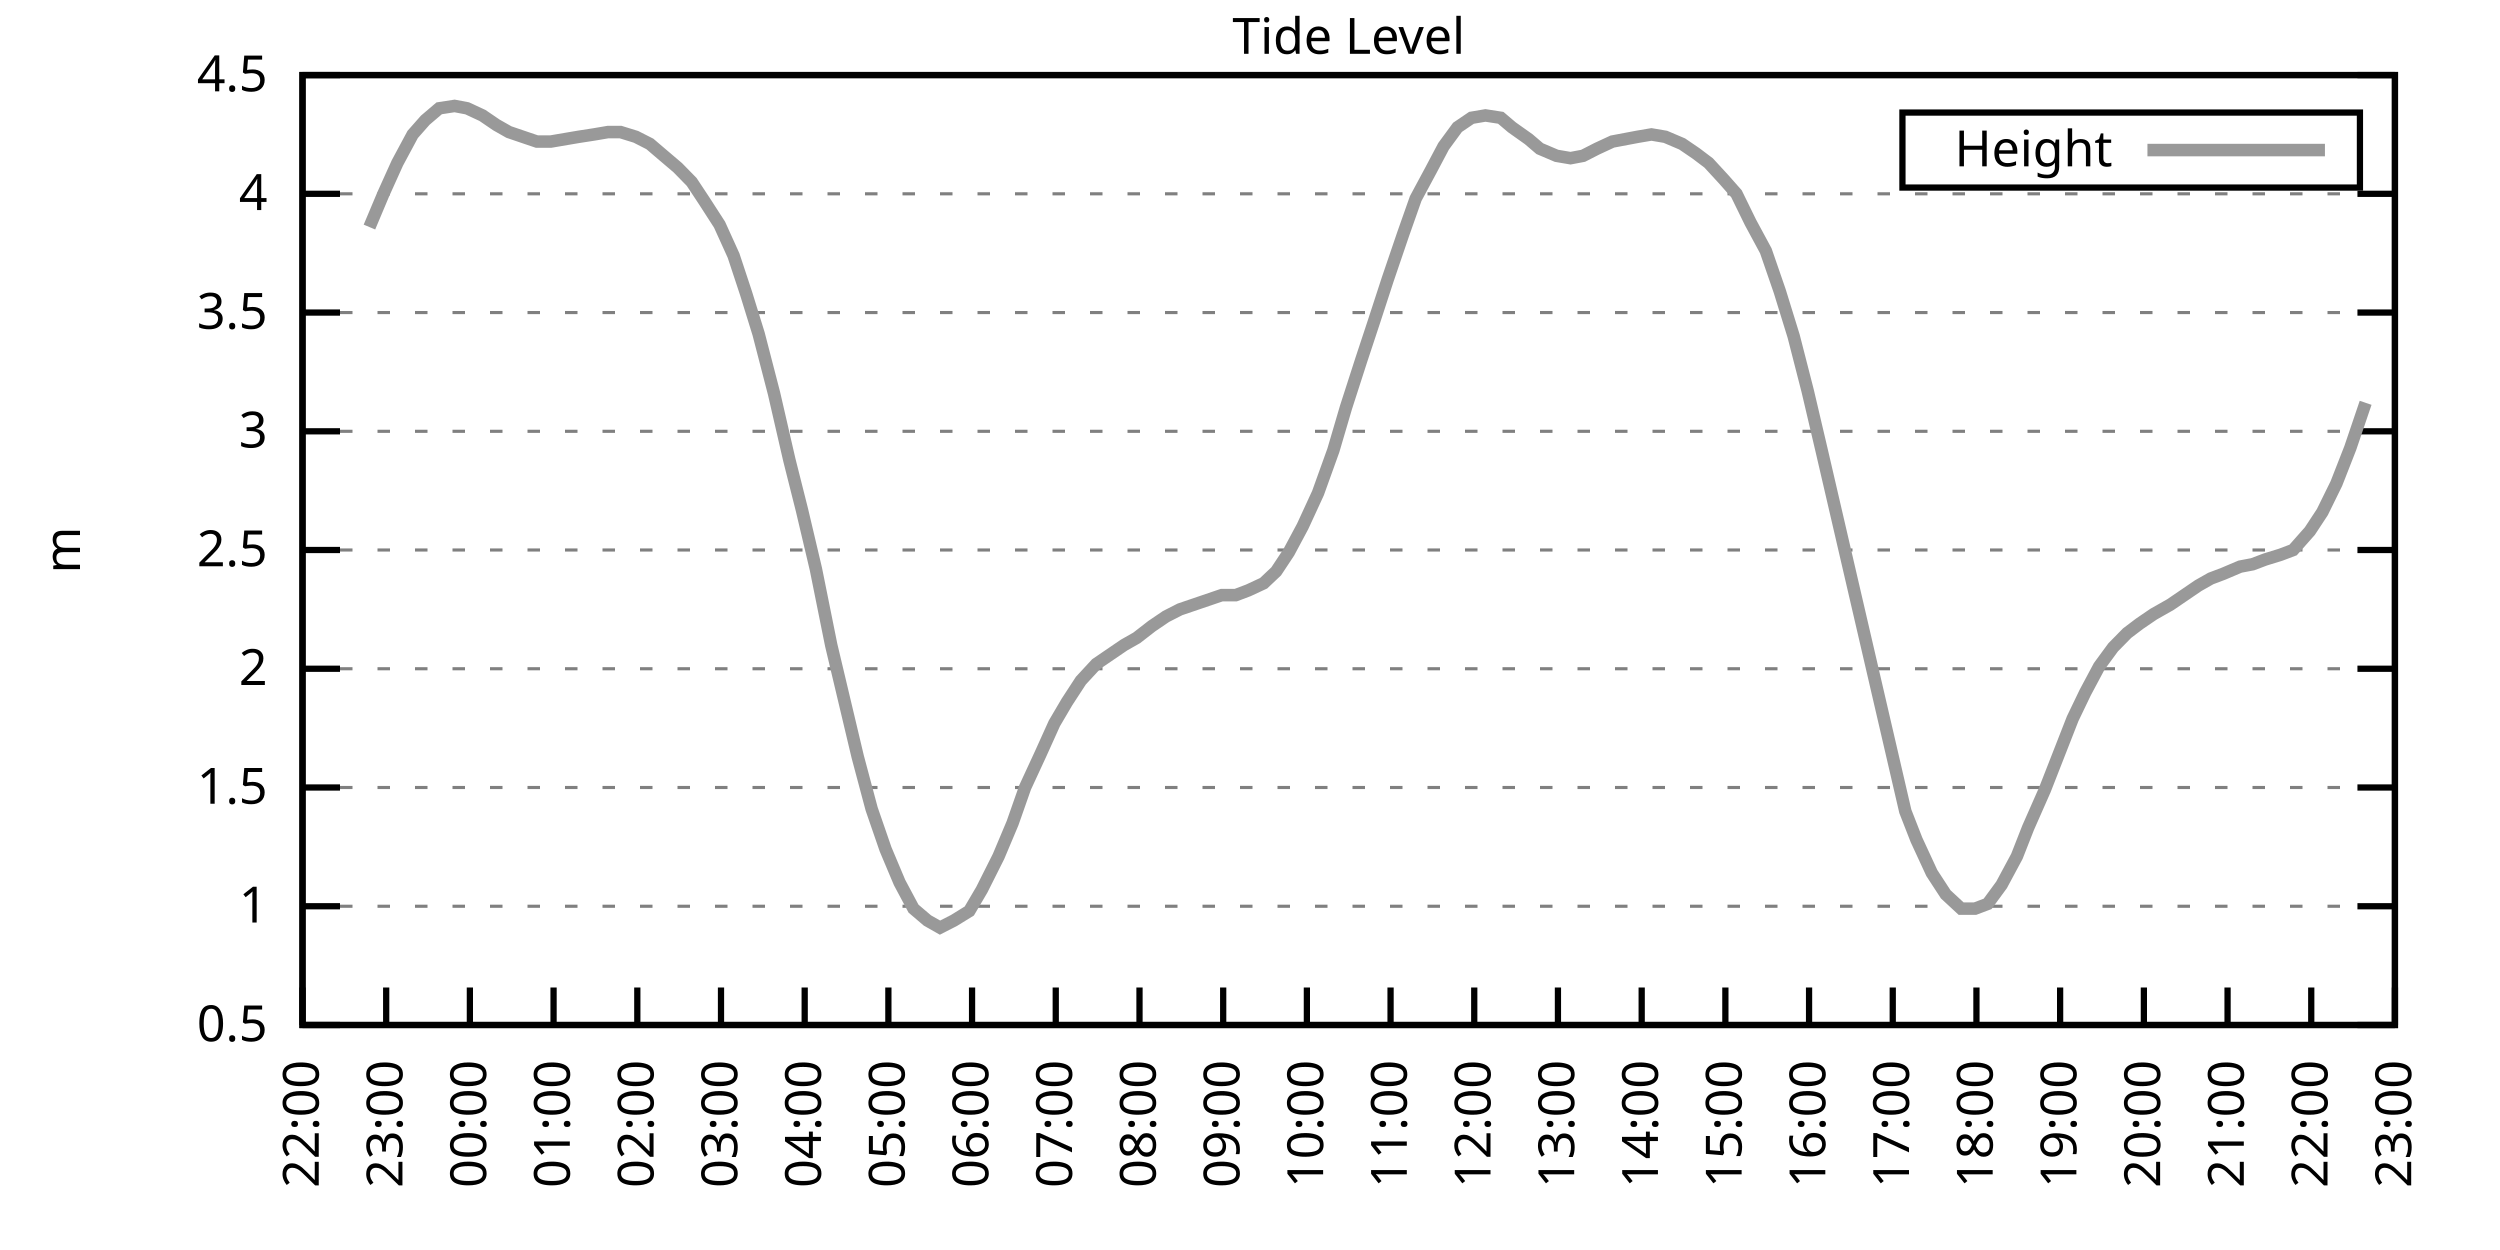
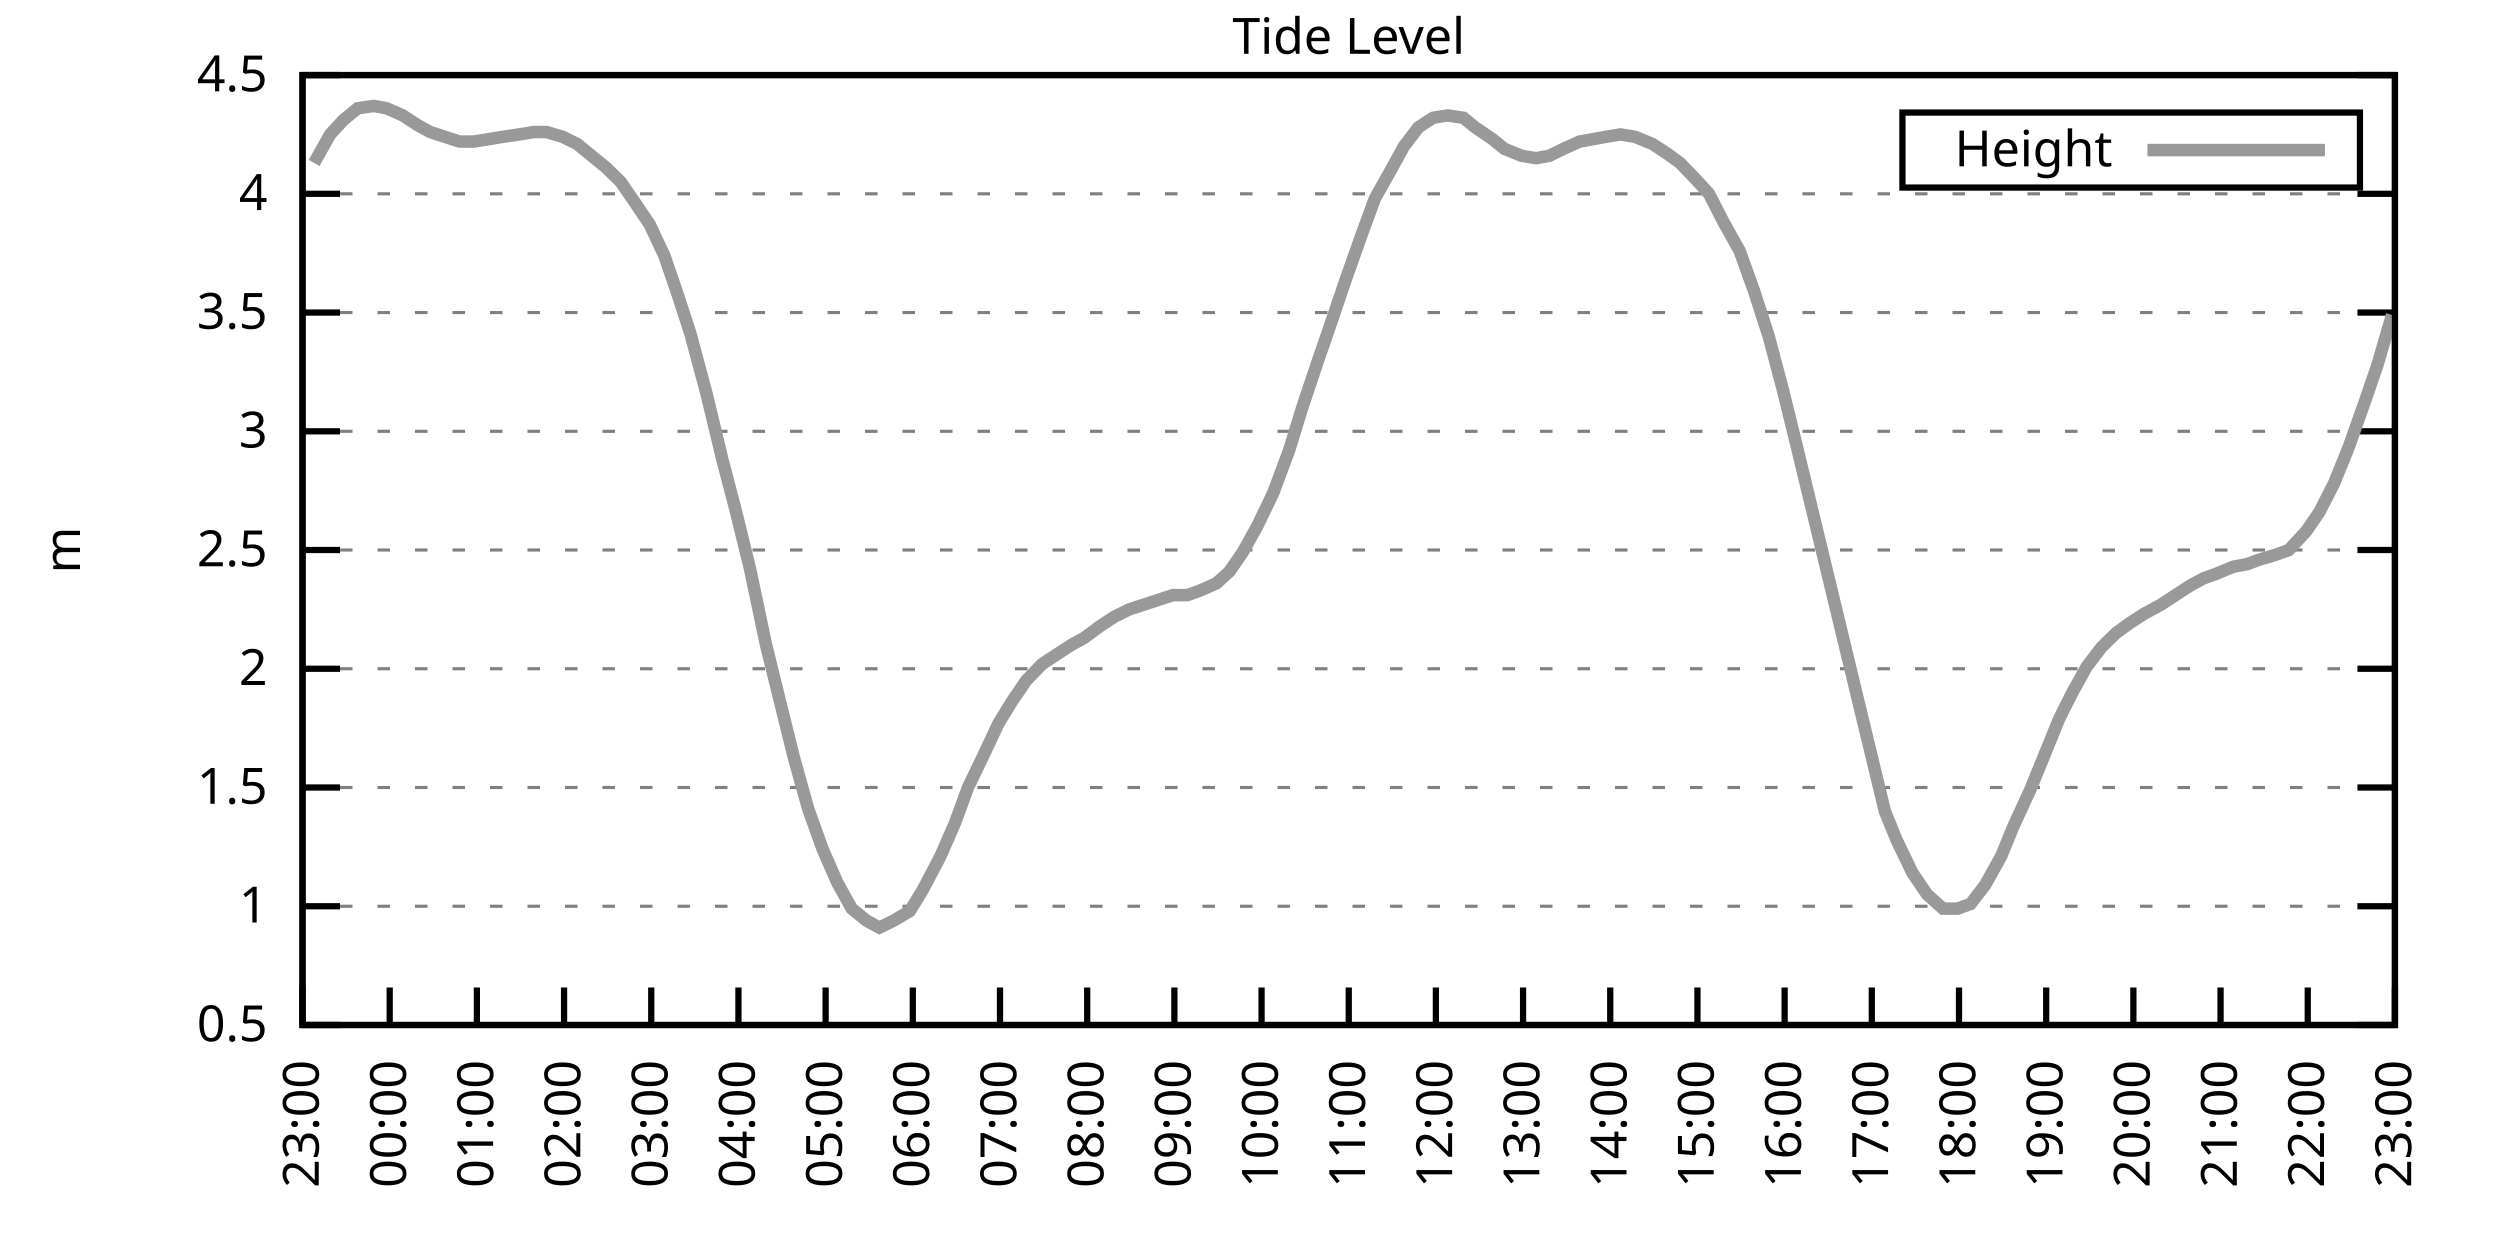
<svg xmlns="http://www.w3.org/2000/svg" xmlns:xlink="http://www.w3.org/1999/xlink" width="400" height="200" viewBox="0 0 400 200">
  <g id="gnuplot_canvas">
    <rect x="0" y="0" width="400" height="200" fill="none" />
    <defs>
      <circle id="gpDot" r="0.5" stroke-width="0.5" stroke="currentColor" />
      <path id="gpPt0" stroke-width="0.333" stroke="currentColor" d="M-1,0 h2 M0,-1 v2" />
      <path id="gpPt1" stroke-width="0.333" stroke="currentColor" d="M-1,-1 L1,1 M1,-1 L-1,1" />
      <path id="gpPt2" stroke-width="0.333" stroke="currentColor" d="M-1,0 L1,0 M0,-1 L0,1 M-1,-1 L1,1 M-1,1 L1,-1" />
      <rect id="gpPt3" stroke-width="0.333" stroke="currentColor" x="-1" y="-1" width="2" height="2" />
      <rect id="gpPt4" stroke-width="0.333" stroke="currentColor" fill="currentColor" x="-1" y="-1" width="2" height="2" />
      <circle id="gpPt5" stroke-width="0.333" stroke="currentColor" cx="0" cy="0" r="1" />
      <use xlink:href="#gpPt5" id="gpPt6" fill="currentColor" stroke="none" />
      <path id="gpPt7" stroke-width="0.333" stroke="currentColor" d="M0,-1.33 L-1.33,0.67 L1.33,0.67 z" />
      <use xlink:href="#gpPt7" id="gpPt8" fill="currentColor" stroke="none" />
      <use xlink:href="#gpPt7" id="gpPt9" stroke="currentColor" transform="rotate(180)" />
      <use xlink:href="#gpPt9" id="gpPt10" fill="currentColor" stroke="none" />
      <use xlink:href="#gpPt3" id="gpPt11" stroke="currentColor" transform="rotate(45)" />
      <use xlink:href="#gpPt11" id="gpPt12" fill="currentColor" stroke="none" />
      <path id="gpPt13" stroke-width="0.333" stroke="currentColor" d="M0,1.330 L1.265,0.411 L0.782,-1.067 L-0.782,-1.076 L-1.265,0.411 z" />
      <use xlink:href="#gpPt13" id="gpPt14" fill="currentColor" stroke="none" />
      <filter id="textbox" filterUnits="objectBoundingBox" x="0" y="0" height="1" width="1">
        <feFlood flood-color="white" flood-opacity="1" result="bgnd" />
        <feComposite in="SourceGraphic" in2="bgnd" operator="atop" />
      </filter>
      <filter id="greybox" filterUnits="objectBoundingBox" x="0" y="0" height="1" width="1">
        <feFlood flood-color="lightgrey" flood-opacity="1" result="grey" />
        <feComposite in="SourceGraphic" in2="grey" operator="atop" />
      </filter>
    </defs>
    <g fill="none" color="white" stroke="currentColor" stroke-width="1.00" stroke-linecap="butt" stroke-linejoin="miter">
</g>
    <g fill="none" color="black" stroke="currentColor" stroke-width="1.00" stroke-linecap="butt" stroke-linejoin="miter">
      <g stroke="none" shape-rendering="crispEdges">
        <polygon fill="rgb(255, 255, 255)" points="48.40,164.00 383.18,164.00 383.18,12.02 48.40,12.02 " />
      </g>
    </g>
    <g fill="none" color="black" stroke="currentColor" stroke-width="1.00" stroke-linecap="butt" stroke-linejoin="miter">
</g>
    <g fill="none" color="black" stroke="black" stroke-width="0.50" stroke-linecap="butt" stroke-linejoin="miter">
</g>
    <g fill="none" color="gray" stroke="currentColor" stroke-width="0.50" stroke-linecap="butt" stroke-linejoin="miter">
      <path stroke="gray" stroke-dasharray="2,4" class="gridline" d="M48.40,164.00 L383.19,164.00  " />
    </g>
    <g fill="none" color="gray" stroke="gray" stroke-width="1.00" stroke-linecap="butt" stroke-linejoin="miter">
</g>
    <g fill="none" color="black" stroke="currentColor" stroke-width="1.00" stroke-linecap="butt" stroke-linejoin="miter">
      <path stroke="black" d="M48.40,164.00 L54.40,164.00 M383.19,164.00 L377.19,164.00  " />
      <g transform="translate(42.80,166.60)" stroke="none" fill="black" font-family="Sans" font-size="8.00" text-anchor="end">
        <text>
          <tspan font-family="Sans"> 0.5</tspan>
        </text>
      </g>
    </g>
    <g fill="none" color="black" stroke="currentColor" stroke-width="1.00" stroke-linecap="butt" stroke-linejoin="miter">
</g>
    <g fill="none" color="black" stroke="black" stroke-width="0.50" stroke-linecap="butt" stroke-linejoin="miter">
</g>
    <g fill="none" color="gray" stroke="currentColor" stroke-width="0.50" stroke-linecap="butt" stroke-linejoin="miter">
      <path stroke="gray" stroke-dasharray="2,4" class="gridline" d="M48.40,145.00 L383.19,145.00  " />
    </g>
    <g fill="none" color="gray" stroke="gray" stroke-width="1.00" stroke-linecap="butt" stroke-linejoin="miter">
</g>
    <g fill="none" color="black" stroke="currentColor" stroke-width="1.00" stroke-linecap="butt" stroke-linejoin="miter">
      <path stroke="black" d="M48.40,145.00 L54.40,145.00 M383.19,145.00 L377.19,145.00  " />
      <g transform="translate(42.80,147.60)" stroke="none" fill="black" font-family="Sans" font-size="8.00" text-anchor="end">
        <text>
          <tspan font-family="Sans"> 1</tspan>
        </text>
      </g>
    </g>
    <g fill="none" color="black" stroke="currentColor" stroke-width="1.00" stroke-linecap="butt" stroke-linejoin="miter">
</g>
    <g fill="none" color="black" stroke="black" stroke-width="0.50" stroke-linecap="butt" stroke-linejoin="miter">
</g>
    <g fill="none" color="gray" stroke="currentColor" stroke-width="0.50" stroke-linecap="butt" stroke-linejoin="miter">
      <path stroke="gray" stroke-dasharray="2,4" class="gridline" d="M48.40,126.00 L383.19,126.00  " />
    </g>
    <g fill="none" color="gray" stroke="gray" stroke-width="1.00" stroke-linecap="butt" stroke-linejoin="miter">
</g>
    <g fill="none" color="black" stroke="currentColor" stroke-width="1.00" stroke-linecap="butt" stroke-linejoin="miter">
      <path stroke="black" d="M48.40,126.00 L54.40,126.00 M383.19,126.00 L377.19,126.00  " />
      <g transform="translate(42.80,128.60)" stroke="none" fill="black" font-family="Sans" font-size="8.00" text-anchor="end">
        <text>
          <tspan font-family="Sans"> 1.5</tspan>
        </text>
      </g>
    </g>
    <g fill="none" color="black" stroke="currentColor" stroke-width="1.00" stroke-linecap="butt" stroke-linejoin="miter">
</g>
    <g fill="none" color="black" stroke="black" stroke-width="0.50" stroke-linecap="butt" stroke-linejoin="miter">
</g>
    <g fill="none" color="gray" stroke="currentColor" stroke-width="0.50" stroke-linecap="butt" stroke-linejoin="miter">
      <path stroke="gray" stroke-dasharray="2,4" class="gridline" d="M48.40,107.00 L383.19,107.00  " />
    </g>
    <g fill="none" color="gray" stroke="gray" stroke-width="1.00" stroke-linecap="butt" stroke-linejoin="miter">
</g>
    <g fill="none" color="black" stroke="currentColor" stroke-width="1.00" stroke-linecap="butt" stroke-linejoin="miter">
      <path stroke="black" d="M48.40,107.00 L54.40,107.00 M383.19,107.00 L377.19,107.00  " />
      <g transform="translate(42.80,109.60)" stroke="none" fill="black" font-family="Sans" font-size="8.00" text-anchor="end">
        <text>
          <tspan font-family="Sans"> 2</tspan>
        </text>
      </g>
    </g>
    <g fill="none" color="black" stroke="currentColor" stroke-width="1.00" stroke-linecap="butt" stroke-linejoin="miter">
</g>
    <g fill="none" color="black" stroke="black" stroke-width="0.50" stroke-linecap="butt" stroke-linejoin="miter">
</g>
    <g fill="none" color="gray" stroke="currentColor" stroke-width="0.50" stroke-linecap="butt" stroke-linejoin="miter">
      <path stroke="gray" stroke-dasharray="2,4" class="gridline" d="M48.40,88.00 L383.19,88.00  " />
    </g>
    <g fill="none" color="gray" stroke="gray" stroke-width="1.00" stroke-linecap="butt" stroke-linejoin="miter">
</g>
    <g fill="none" color="black" stroke="currentColor" stroke-width="1.00" stroke-linecap="butt" stroke-linejoin="miter">
      <path stroke="black" d="M48.40,88.00 L54.40,88.00 M383.19,88.00 L377.19,88.00  " />
      <g transform="translate(42.80,90.60)" stroke="none" fill="black" font-family="Sans" font-size="8.00" text-anchor="end">
        <text>
          <tspan font-family="Sans"> 2.5</tspan>
        </text>
      </g>
    </g>
    <g fill="none" color="black" stroke="currentColor" stroke-width="1.00" stroke-linecap="butt" stroke-linejoin="miter">
</g>
    <g fill="none" color="black" stroke="black" stroke-width="0.50" stroke-linecap="butt" stroke-linejoin="miter">
</g>
    <g fill="none" color="gray" stroke="currentColor" stroke-width="0.50" stroke-linecap="butt" stroke-linejoin="miter">
      <path stroke="gray" stroke-dasharray="2,4" class="gridline" d="M48.40,69.01 L383.19,69.01  " />
    </g>
    <g fill="none" color="gray" stroke="gray" stroke-width="1.00" stroke-linecap="butt" stroke-linejoin="miter">
</g>
    <g fill="none" color="black" stroke="currentColor" stroke-width="1.00" stroke-linecap="butt" stroke-linejoin="miter">
      <path stroke="black" d="M48.40,69.01 L54.40,69.01 M383.19,69.01 L377.19,69.01  " />
      <g transform="translate(42.80,71.61)" stroke="none" fill="black" font-family="Sans" font-size="8.00" text-anchor="end">
        <text>
          <tspan font-family="Sans"> 3</tspan>
        </text>
      </g>
    </g>
    <g fill="none" color="black" stroke="currentColor" stroke-width="1.00" stroke-linecap="butt" stroke-linejoin="miter">
</g>
    <g fill="none" color="black" stroke="black" stroke-width="0.50" stroke-linecap="butt" stroke-linejoin="miter">
</g>
    <g fill="none" color="gray" stroke="currentColor" stroke-width="0.50" stroke-linecap="butt" stroke-linejoin="miter">
      <path stroke="gray" stroke-dasharray="2,4" class="gridline" d="M48.40,50.01 L383.19,50.01  " />
    </g>
    <g fill="none" color="gray" stroke="gray" stroke-width="1.00" stroke-linecap="butt" stroke-linejoin="miter">
</g>
    <g fill="none" color="black" stroke="currentColor" stroke-width="1.00" stroke-linecap="butt" stroke-linejoin="miter">
      <path stroke="black" d="M48.40,50.01 L54.40,50.01 M383.19,50.01 L377.19,50.01  " />
      <g transform="translate(42.80,52.61)" stroke="none" fill="black" font-family="Sans" font-size="8.00" text-anchor="end">
        <text>
          <tspan font-family="Sans"> 3.5</tspan>
        </text>
      </g>
    </g>
    <g fill="none" color="black" stroke="currentColor" stroke-width="1.00" stroke-linecap="butt" stroke-linejoin="miter">
</g>
    <g fill="none" color="black" stroke="black" stroke-width="0.50" stroke-linecap="butt" stroke-linejoin="miter">
</g>
    <g fill="none" color="gray" stroke="currentColor" stroke-width="0.50" stroke-linecap="butt" stroke-linejoin="miter">
      <path stroke="gray" stroke-dasharray="2,4" class="gridline" d="M48.40,31.01 L383.19,31.01  " />
    </g>
    <g fill="none" color="gray" stroke="gray" stroke-width="1.00" stroke-linecap="butt" stroke-linejoin="miter">
</g>
    <g fill="none" color="black" stroke="currentColor" stroke-width="1.00" stroke-linecap="butt" stroke-linejoin="miter">
      <path stroke="black" d="M48.40,31.01 L54.40,31.01 M383.19,31.01 L377.19,31.01  " />
      <g transform="translate(42.80,33.61)" stroke="none" fill="black" font-family="Sans" font-size="8.00" text-anchor="end">
        <text>
          <tspan font-family="Sans"> 4</tspan>
        </text>
      </g>
    </g>
    <g fill="none" color="black" stroke="currentColor" stroke-width="1.00" stroke-linecap="butt" stroke-linejoin="miter">
</g>
    <g fill="none" color="black" stroke="black" stroke-width="0.50" stroke-linecap="butt" stroke-linejoin="miter">
</g>
    <g fill="none" color="gray" stroke="currentColor" stroke-width="0.50" stroke-linecap="butt" stroke-linejoin="miter">
      <path stroke="gray" stroke-dasharray="2,4" class="gridline" d="M48.40,12.01 L383.19,12.01  " />
    </g>
    <g fill="none" color="gray" stroke="gray" stroke-width="1.00" stroke-linecap="butt" stroke-linejoin="miter">
</g>
    <g fill="none" color="black" stroke="currentColor" stroke-width="1.00" stroke-linecap="butt" stroke-linejoin="miter">
      <path stroke="black" d="M48.40,12.01 L54.40,12.01 M383.19,12.01 L377.19,12.01  " />
      <g transform="translate(42.80,14.61)" stroke="none" fill="black" font-family="Sans" font-size="8.00" text-anchor="end">
        <text>
          <tspan font-family="Sans"> 4.5</tspan>
        </text>
      </g>
    </g>
    <g fill="none" color="black" stroke="currentColor" stroke-width="1.00" stroke-linecap="butt" stroke-linejoin="miter">
      <path stroke="black" d="M48.40,164.00 L48.40,158.00  " />
      <g transform="translate(51.00,169.60) rotate(270.00)" stroke="none" fill="black" font-family="Sans" font-size="8.00" text-anchor="end">
        <text>
-           <tspan font-family="Sans">22:00</tspan>
-         </text>
-       </g>
-     </g>
-     <g fill="none" color="black" stroke="currentColor" stroke-width="1.00" stroke-linecap="butt" stroke-linejoin="miter">
-       <path stroke="black" d="M61.79,164.00 L61.79,158.00  " />
-       <g transform="translate(64.39,169.60) rotate(270.00)" stroke="none" fill="black" font-family="Sans" font-size="8.00" text-anchor="end">
-         <text>
          <tspan font-family="Sans">23:00</tspan>
        </text>
      </g>
    </g>
    <g fill="none" color="black" stroke="currentColor" stroke-width="1.00" stroke-linecap="butt" stroke-linejoin="miter">
-       <path stroke="black" d="M75.18,164.00 L75.18,158.00  " />
-       <g transform="translate(77.78,169.60) rotate(270.00)" stroke="none" fill="black" font-family="Sans" font-size="8.00" text-anchor="end">
+       <path stroke="black" d="M62.35,164.00 L62.35,158.00  " />
+       <g transform="translate(64.95,169.60) rotate(270.00)" stroke="none" fill="black" font-family="Sans" font-size="8.00" text-anchor="end">
        <text>
          <tspan font-family="Sans">00:00</tspan>
        </text>
      </g>
    </g>
    <g fill="none" color="black" stroke="currentColor" stroke-width="1.00" stroke-linecap="butt" stroke-linejoin="miter">
-       <path stroke="black" d="M88.57,164.00 L88.57,158.00  " />
-       <g transform="translate(91.17,169.60) rotate(270.00)" stroke="none" fill="black" font-family="Sans" font-size="8.00" text-anchor="end">
+       <path stroke="black" d="M76.30,164.00 L76.30,158.00  " />
+       <g transform="translate(78.90,169.60) rotate(270.00)" stroke="none" fill="black" font-family="Sans" font-size="8.00" text-anchor="end">
        <text>
          <tspan font-family="Sans">01:00</tspan>
        </text>
      </g>
    </g>
    <g fill="none" color="black" stroke="currentColor" stroke-width="1.00" stroke-linecap="butt" stroke-linejoin="miter">
-       <path stroke="black" d="M101.97,164.00 L101.97,158.00  " />
-       <g transform="translate(104.57,169.60) rotate(270.00)" stroke="none" fill="black" font-family="Sans" font-size="8.00" text-anchor="end">
+       <path stroke="black" d="M90.25,164.00 L90.25,158.00  " />
+       <g transform="translate(92.85,169.60) rotate(270.00)" stroke="none" fill="black" font-family="Sans" font-size="8.00" text-anchor="end">
        <text>
          <tspan font-family="Sans">02:00</tspan>
        </text>
      </g>
    </g>
    <g fill="none" color="black" stroke="currentColor" stroke-width="1.00" stroke-linecap="butt" stroke-linejoin="miter">
-       <path stroke="black" d="M115.36,164.00 L115.36,158.00  " />
-       <g transform="translate(117.96,169.60) rotate(270.00)" stroke="none" fill="black" font-family="Sans" font-size="8.00" text-anchor="end">
+       <path stroke="black" d="M104.20,164.00 L104.20,158.00  " />
+       <g transform="translate(106.80,169.60) rotate(270.00)" stroke="none" fill="black" font-family="Sans" font-size="8.00" text-anchor="end">
        <text>
          <tspan font-family="Sans">03:00</tspan>
        </text>
      </g>
    </g>
    <g fill="none" color="black" stroke="currentColor" stroke-width="1.00" stroke-linecap="butt" stroke-linejoin="miter">
-       <path stroke="black" d="M128.75,164.00 L128.75,158.00  " />
-       <g transform="translate(131.35,169.60) rotate(270.00)" stroke="none" fill="black" font-family="Sans" font-size="8.00" text-anchor="end">
+       <path stroke="black" d="M118.15,164.00 L118.15,158.00  " />
+       <g transform="translate(120.75,169.60) rotate(270.00)" stroke="none" fill="black" font-family="Sans" font-size="8.00" text-anchor="end">
        <text>
          <tspan font-family="Sans">04:00</tspan>
        </text>
      </g>
    </g>
    <g fill="none" color="black" stroke="currentColor" stroke-width="1.00" stroke-linecap="butt" stroke-linejoin="miter">
-       <path stroke="black" d="M142.14,164.00 L142.14,158.00  " />
-       <g transform="translate(144.74,169.60) rotate(270.00)" stroke="none" fill="black" font-family="Sans" font-size="8.00" text-anchor="end">
+       <path stroke="black" d="M132.10,164.00 L132.10,158.00  " />
+       <g transform="translate(134.70,169.60) rotate(270.00)" stroke="none" fill="black" font-family="Sans" font-size="8.00" text-anchor="end">
        <text>
          <tspan font-family="Sans">05:00</tspan>
        </text>
      </g>
    </g>
    <g fill="none" color="black" stroke="currentColor" stroke-width="1.00" stroke-linecap="butt" stroke-linejoin="miter">
-       <path stroke="black" d="M155.53,164.00 L155.53,158.00  " />
-       <g transform="translate(158.13,169.60) rotate(270.00)" stroke="none" fill="black" font-family="Sans" font-size="8.00" text-anchor="end">
+       <path stroke="black" d="M146.05,164.00 L146.05,158.00  " />
+       <g transform="translate(148.65,169.60) rotate(270.00)" stroke="none" fill="black" font-family="Sans" font-size="8.00" text-anchor="end">
        <text>
          <tspan font-family="Sans">06:00</tspan>
        </text>
      </g>
    </g>
    <g fill="none" color="black" stroke="currentColor" stroke-width="1.00" stroke-linecap="butt" stroke-linejoin="miter">
-       <path stroke="black" d="M168.92,164.00 L168.92,158.00  " />
-       <g transform="translate(171.52,169.60) rotate(270.00)" stroke="none" fill="black" font-family="Sans" font-size="8.00" text-anchor="end">
+       <path stroke="black" d="M160.00,164.00 L160.00,158.00  " />
+       <g transform="translate(162.60,169.60) rotate(270.00)" stroke="none" fill="black" font-family="Sans" font-size="8.00" text-anchor="end">
        <text>
          <tspan font-family="Sans">07:00</tspan>
        </text>
      </g>
    </g>
    <g fill="none" color="black" stroke="currentColor" stroke-width="1.00" stroke-linecap="butt" stroke-linejoin="miter">
-       <path stroke="black" d="M182.32,164.00 L182.32,158.00  " />
-       <g transform="translate(184.92,169.60) rotate(270.00)" stroke="none" fill="black" font-family="Sans" font-size="8.00" text-anchor="end">
+       <path stroke="black" d="M173.95,164.00 L173.95,158.00  " />
+       <g transform="translate(176.55,169.60) rotate(270.00)" stroke="none" fill="black" font-family="Sans" font-size="8.00" text-anchor="end">
        <text>
          <tspan font-family="Sans">08:00</tspan>
        </text>
      </g>
    </g>
    <g fill="none" color="black" stroke="currentColor" stroke-width="1.00" stroke-linecap="butt" stroke-linejoin="miter">
-       <path stroke="black" d="M195.71,164.00 L195.71,158.00  " />
-       <g transform="translate(198.31,169.60) rotate(270.00)" stroke="none" fill="black" font-family="Sans" font-size="8.00" text-anchor="end">
+       <path stroke="black" d="M187.90,164.00 L187.90,158.00  " />
+       <g transform="translate(190.50,169.60) rotate(270.00)" stroke="none" fill="black" font-family="Sans" font-size="8.00" text-anchor="end">
        <text>
          <tspan font-family="Sans">09:00</tspan>
        </text>
      </g>
    </g>
    <g fill="none" color="black" stroke="currentColor" stroke-width="1.00" stroke-linecap="butt" stroke-linejoin="miter">
-       <path stroke="black" d="M209.10,164.00 L209.10,158.00  " />
-       <g transform="translate(211.70,169.60) rotate(270.00)" stroke="none" fill="black" font-family="Sans" font-size="8.00" text-anchor="end">
+       <path stroke="black" d="M201.85,164.00 L201.85,158.00  " />
+       <g transform="translate(204.45,169.60) rotate(270.00)" stroke="none" fill="black" font-family="Sans" font-size="8.00" text-anchor="end">
        <text>
          <tspan font-family="Sans">10:00</tspan>
        </text>
      </g>
    </g>
    <g fill="none" color="black" stroke="currentColor" stroke-width="1.00" stroke-linecap="butt" stroke-linejoin="miter">
-       <path stroke="black" d="M222.49,164.00 L222.49,158.00  " />
-       <g transform="translate(225.09,169.60) rotate(270.00)" stroke="none" fill="black" font-family="Sans" font-size="8.00" text-anchor="end">
+       <path stroke="black" d="M215.80,164.00 L215.80,158.00  " />
+       <g transform="translate(218.40,169.60) rotate(270.00)" stroke="none" fill="black" font-family="Sans" font-size="8.00" text-anchor="end">
        <text>
          <tspan font-family="Sans">11:00</tspan>
        </text>
      </g>
    </g>
    <g fill="none" color="black" stroke="currentColor" stroke-width="1.00" stroke-linecap="butt" stroke-linejoin="miter">
-       <path stroke="black" d="M235.88,164.00 L235.88,158.00  " />
-       <g transform="translate(238.48,169.60) rotate(270.00)" stroke="none" fill="black" font-family="Sans" font-size="8.00" text-anchor="end">
+       <path stroke="black" d="M229.74,164.00 L229.74,158.00  " />
+       <g transform="translate(232.34,169.60) rotate(270.00)" stroke="none" fill="black" font-family="Sans" font-size="8.00" text-anchor="end">
        <text>
          <tspan font-family="Sans">12:00</tspan>
        </text>
      </g>
    </g>
    <g fill="none" color="black" stroke="currentColor" stroke-width="1.00" stroke-linecap="butt" stroke-linejoin="miter">
-       <path stroke="black" d="M249.27,164.00 L249.27,158.00  " />
-       <g transform="translate(251.87,169.60) rotate(270.00)" stroke="none" fill="black" font-family="Sans" font-size="8.00" text-anchor="end">
+       <path stroke="black" d="M243.69,164.00 L243.69,158.00  " />
+       <g transform="translate(246.29,169.60) rotate(270.00)" stroke="none" fill="black" font-family="Sans" font-size="8.00" text-anchor="end">
        <text>
          <tspan font-family="Sans">13:00</tspan>
        </text>
      </g>
    </g>
    <g fill="none" color="black" stroke="currentColor" stroke-width="1.00" stroke-linecap="butt" stroke-linejoin="miter">
-       <path stroke="black" d="M262.67,164.00 L262.67,158.00  " />
-       <g transform="translate(265.27,169.60) rotate(270.00)" stroke="none" fill="black" font-family="Sans" font-size="8.00" text-anchor="end">
+       <path stroke="black" d="M257.64,164.00 L257.64,158.00  " />
+       <g transform="translate(260.24,169.60) rotate(270.00)" stroke="none" fill="black" font-family="Sans" font-size="8.00" text-anchor="end">
        <text>
          <tspan font-family="Sans">14:00</tspan>
        </text>
      </g>
    </g>
    <g fill="none" color="black" stroke="currentColor" stroke-width="1.00" stroke-linecap="butt" stroke-linejoin="miter">
-       <path stroke="black" d="M276.06,164.00 L276.06,158.00  " />
-       <g transform="translate(278.66,169.60) rotate(270.00)" stroke="none" fill="black" font-family="Sans" font-size="8.00" text-anchor="end">
+       <path stroke="black" d="M271.59,164.00 L271.59,158.00  " />
+       <g transform="translate(274.19,169.60) rotate(270.00)" stroke="none" fill="black" font-family="Sans" font-size="8.00" text-anchor="end">
        <text>
          <tspan font-family="Sans">15:00</tspan>
        </text>
      </g>
    </g>
    <g fill="none" color="black" stroke="currentColor" stroke-width="1.00" stroke-linecap="butt" stroke-linejoin="miter">
-       <path stroke="black" d="M289.45,164.00 L289.45,158.00  " />
-       <g transform="translate(292.05,169.60) rotate(270.00)" stroke="none" fill="black" font-family="Sans" font-size="8.00" text-anchor="end">
+       <path stroke="black" d="M285.54,164.00 L285.54,158.00  " />
+       <g transform="translate(288.14,169.60) rotate(270.00)" stroke="none" fill="black" font-family="Sans" font-size="8.00" text-anchor="end">
        <text>
          <tspan font-family="Sans">16:00</tspan>
        </text>
      </g>
    </g>
    <g fill="none" color="black" stroke="currentColor" stroke-width="1.00" stroke-linecap="butt" stroke-linejoin="miter">
-       <path stroke="black" d="M302.84,164.00 L302.84,158.00  " />
-       <g transform="translate(305.44,169.60) rotate(270.00)" stroke="none" fill="black" font-family="Sans" font-size="8.00" text-anchor="end">
+       <path stroke="black" d="M299.49,164.00 L299.49,158.00  " />
+       <g transform="translate(302.09,169.60) rotate(270.00)" stroke="none" fill="black" font-family="Sans" font-size="8.00" text-anchor="end">
        <text>
          <tspan font-family="Sans">17:00</tspan>
        </text>
      </g>
    </g>
    <g fill="none" color="black" stroke="currentColor" stroke-width="1.00" stroke-linecap="butt" stroke-linejoin="miter">
-       <path stroke="black" d="M316.23,164.00 L316.23,158.00  " />
-       <g transform="translate(318.83,169.60) rotate(270.00)" stroke="none" fill="black" font-family="Sans" font-size="8.00" text-anchor="end">
+       <path stroke="black" d="M313.44,164.00 L313.44,158.00  " />
+       <g transform="translate(316.04,169.60) rotate(270.00)" stroke="none" fill="black" font-family="Sans" font-size="8.00" text-anchor="end">
        <text>
          <tspan font-family="Sans">18:00</tspan>
        </text>
      </g>
    </g>
    <g fill="none" color="black" stroke="currentColor" stroke-width="1.00" stroke-linecap="butt" stroke-linejoin="miter">
-       <path stroke="black" d="M329.62,164.00 L329.62,158.00  " />
-       <g transform="translate(332.22,169.60) rotate(270.00)" stroke="none" fill="black" font-family="Sans" font-size="8.00" text-anchor="end">
+       <path stroke="black" d="M327.39,164.00 L327.39,158.00  " />
+       <g transform="translate(329.99,169.60) rotate(270.00)" stroke="none" fill="black" font-family="Sans" font-size="8.00" text-anchor="end">
        <text>
          <tspan font-family="Sans">19:00</tspan>
        </text>
      </g>
    </g>
    <g fill="none" color="black" stroke="currentColor" stroke-width="1.00" stroke-linecap="butt" stroke-linejoin="miter">
-       <path stroke="black" d="M343.02,164.00 L343.02,158.00  " />
-       <g transform="translate(345.62,169.60) rotate(270.00)" stroke="none" fill="black" font-family="Sans" font-size="8.00" text-anchor="end">
+       <path stroke="black" d="M341.34,164.00 L341.34,158.00  " />
+       <g transform="translate(343.94,169.60) rotate(270.00)" stroke="none" fill="black" font-family="Sans" font-size="8.00" text-anchor="end">
        <text>
          <tspan font-family="Sans">20:00</tspan>
        </text>
      </g>
    </g>
    <g fill="none" color="black" stroke="currentColor" stroke-width="1.00" stroke-linecap="butt" stroke-linejoin="miter">
-       <path stroke="black" d="M356.41,164.00 L356.41,158.00  " />
-       <g transform="translate(359.01,169.60) rotate(270.00)" stroke="none" fill="black" font-family="Sans" font-size="8.00" text-anchor="end">
+       <path stroke="black" d="M355.29,164.00 L355.29,158.00  " />
+       <g transform="translate(357.89,169.60) rotate(270.00)" stroke="none" fill="black" font-family="Sans" font-size="8.00" text-anchor="end">
        <text>
          <tspan font-family="Sans">21:00</tspan>
        </text>
      </g>
    </g>
    <g fill="none" color="black" stroke="currentColor" stroke-width="1.00" stroke-linecap="butt" stroke-linejoin="miter">
-       <path stroke="black" d="M369.80,164.00 L369.80,158.00  " />
-       <g transform="translate(372.40,169.60) rotate(270.00)" stroke="none" fill="black" font-family="Sans" font-size="8.00" text-anchor="end">
+       <path stroke="black" d="M369.24,164.00 L369.24,158.00  " />
+       <g transform="translate(371.84,169.60) rotate(270.00)" stroke="none" fill="black" font-family="Sans" font-size="8.00" text-anchor="end">
        <text>
          <tspan font-family="Sans">22:00</tspan>
        </text>
      </g>
    </g>
    <g fill="none" color="black" stroke="currentColor" stroke-width="1.00" stroke-linecap="butt" stroke-linejoin="miter">
      <path stroke="black" d="M383.19,164.00 L383.19,158.00  " />
      <g transform="translate(385.79,169.60) rotate(270.00)" stroke="none" fill="black" font-family="Sans" font-size="8.00" text-anchor="end">
        <text>
          <tspan font-family="Sans">23:00</tspan>
        </text>
      </g>
    </g>
    <g fill="none" color="black" stroke="currentColor" stroke-width="1.00" stroke-linecap="butt" stroke-linejoin="miter">
</g>
    <g fill="none" color="black" stroke="currentColor" stroke-width="1.00" stroke-linecap="butt" stroke-linejoin="miter">
      <path stroke="black" d="M48.40,12.01 L48.40,164.00 L383.19,164.00 L383.19,12.01 L48.40,12.01 Z  " />
    </g>
    <g fill="none" color="black" stroke="currentColor" stroke-width="1.00" stroke-linecap="butt" stroke-linejoin="miter">
</g>
    <g fill="none" color="black" stroke="currentColor" stroke-width="1.00" stroke-linecap="butt" stroke-linejoin="miter">
      <path stroke="black" d="M304.39,30.01 L304.39,18.01 L377.59,18.01 L377.59,30.01 L304.39,30.01 Z  " />
    </g>
    <g id="Tide_level_plot_1">
      <g fill="none" color="white" stroke="black" stroke-width="2.00" stroke-linecap="butt" stroke-linejoin="miter">
</g>
      <g fill="none" color="black" stroke="currentColor" stroke-width="2.00" stroke-linecap="butt" stroke-linejoin="miter">
        <g transform="translate(337.99,26.61)" stroke="none" fill="black" font-family="Sans" font-size="8.00" text-anchor="end">
          <text>
            <tspan font-family="Sans">Height</tspan>
          </text>
        </g>
      </g>
      <g fill="none" color="black" stroke="currentColor" stroke-width="2.00" stroke-linecap="butt" stroke-linejoin="miter">
-         <path stroke="rgb(153, 153, 153)" d="M343.59,24.01 L371.99,24.01 M59.11,36.33 L61.35,31.01 L63.58,26.07 L66.03,21.51 L68.04,19.23 L70.27,17.33   L72.73,16.95 L74.74,17.33 L77.19,18.47 L79.42,19.99 L81.43,21.13 L83.66,21.89 L85.90,22.65 L88.13,22.65   L90.36,22.27 L92.59,21.89 L95.05,21.51 L97.28,21.13 L99.29,21.13 L101.74,21.89 L103.98,23.03 L105.76,24.55   L108.44,26.83 L110.67,29.11 L112.68,32.15 L115.13,35.95 L117.37,40.89 L119.38,46.97 L121.38,53.43 L123.84,62.93   L126.29,73.57 L128.30,81.55 L130.54,91.04 L132.99,103.20 L137.23,121.06 L139.46,129.42 L141.69,135.88 L143.93,141.20   L146.16,145.38 L148.39,147.28 L150.40,148.42 L152.63,147.28 L155.09,145.76 L157.10,142.34 L159.77,137.02 L162.01,131.70   L164.01,126.00 L166.47,120.68 L168.70,115.74 L170.71,112.32 L172.94,108.90 L175.40,106.24 L177.63,104.72 L179.86,103.20   L181.87,102.06 L184.32,100.16 L186.56,98.64 L188.79,97.50 L191.02,96.74 L193.25,95.98 L195.48,95.22 L197.72,95.22   L199.73,94.46 L202.18,93.32 L204.19,91.42 L206.20,88.38 L208.43,84.21 L210.88,78.89 L213.34,72.05 L215.35,65.21   L217.80,57.61 L219.81,51.53 L222.04,44.69 L224.50,37.47 L226.51,31.77 L228.96,27.21 L230.97,23.41 L233.20,20.37   L235.44,18.85 L237.67,18.47 L240.12,18.85 L241.91,20.37 L244.59,22.27 L246.37,23.79 L249.05,24.93 L251.28,25.31   L253.29,24.93 L255.52,23.79 L257.98,22.65 L259.99,22.27 L262.00,21.89 L264.23,21.51 L266.46,21.89 L269.14,23.03   L271.37,24.55 L273.38,26.07 L275.83,28.73 L277.84,31.01 L280.07,35.57 L282.53,40.13 L284.76,46.59 L286.99,53.81   L289.23,62.55 L291.46,72.05 L304.85,129.80 L306.63,134.36 L309.09,139.68 L311.32,143.10 L313.78,145.38 L316.01,145.38   L318.02,144.62 L320.25,141.58 L322.70,137.02 L324.49,132.46 L327.17,126.38 L329.40,120.68 L331.63,114.98 L333.64,110.80   L335.87,106.62 L338.10,103.58 L340.34,101.30 L342.35,99.78 L344.58,98.26 L347.26,96.74 L349.49,95.22 L351.72,93.70   L353.73,92.56 L355.74,91.80 L358.42,90.66 L360.42,90.28 L362.43,89.52 L364.89,88.76 L366.90,88.00 L369.58,84.97   L371.58,81.93 L373.82,77.37 L376.05,71.67 L378.50,64.45  " />
+         <path stroke="rgb(153, 153, 153)" d="M343.59,24.01 L371.99,24.01 M50.26,26.07 L52.82,21.51 L54.91,19.23 L57.23,17.33 L59.79,16.95 L61.88,17.33   L64.44,18.47 L66.77,19.99 L68.86,21.13 L71.18,21.89 L73.51,22.65 L75.83,22.65 L78.16,22.27 L80.48,21.89   L83.04,21.51 L85.37,21.13 L87.46,21.13 L90.02,21.89 L92.34,23.03 L94.20,24.55 L96.99,26.83 L99.32,29.11   L101.41,32.15 L103.97,35.95 L106.29,40.89 L108.38,46.97 L110.48,53.43 L113.03,62.93 L115.59,73.57 L117.68,81.55   L120.01,91.04 L122.57,103.20 L126.98,121.06 L129.31,129.42 L131.63,135.88 L133.96,141.20 L136.28,145.38 L138.61,147.28   L140.70,148.42 L143.02,147.28 L145.58,145.76 L147.67,142.34 L150.46,137.02 L152.79,131.70 L154.88,126.00 L157.44,120.68   L159.76,115.74 L161.86,112.32 L164.18,108.90 L166.74,106.24 L169.06,104.72 L171.39,103.20 L173.48,102.06 L176.04,100.16   L178.36,98.64 L180.69,97.50 L183.01,96.74 L185.34,95.98 L187.66,95.22 L189.99,95.22 L192.08,94.46 L194.64,93.32   L196.73,91.42 L198.82,88.38 L201.15,84.21 L203.71,78.89 L206.26,72.05 L208.36,65.21 L210.91,57.61 L213.01,51.53   L215.33,44.69 L217.89,37.47 L219.98,31.77 L222.54,27.21 L224.63,23.41 L226.95,20.37 L229.28,18.85 L231.60,18.47   L234.16,18.85 L236.02,20.37 L238.81,22.27 L240.67,23.79 L243.46,24.93 L245.79,25.31 L247.88,24.93 L250.20,23.79   L252.76,22.65 L254.85,22.27 L256.95,21.89 L259.27,21.51 L261.60,21.89 L264.39,23.03 L266.71,24.55 L268.80,26.07   L271.36,28.73 L273.45,31.01 L275.78,35.57 L278.34,40.13 L280.66,46.59 L282.99,53.81 L285.31,62.55 L287.64,72.05   L301.58,129.80 L303.44,134.36 L306.00,139.68 L308.33,143.10 L310.88,145.38 L313.21,145.38 L315.30,144.62 L317.63,141.58   L320.18,137.02 L322.04,132.46 L324.83,126.38 L327.16,120.68 L329.48,114.98 L331.58,110.80 L333.90,106.62 L336.23,103.58   L338.55,101.30 L340.64,99.78 L342.97,98.26 L345.76,96.74 L348.08,95.22 L350.41,93.70 L352.50,92.56 L354.59,91.80   L357.38,90.66 L359.48,90.28 L361.57,89.52 L364.13,88.76 L366.22,88.00 L369.01,84.97 L371.10,81.93 L373.43,77.37   L375.75,71.67 L378.31,64.45 L380.40,58.37 L382.73,50.39  " />
      </g>
    </g>
    <g fill="none" color="black" stroke="currentColor" stroke-width="2.00" stroke-linecap="butt" stroke-linejoin="miter">
</g>
    <g fill="none" color="black" stroke="black" stroke-width="1.00" stroke-linecap="butt" stroke-linejoin="miter">
</g>
    <g fill="none" color="black" stroke="currentColor" stroke-width="1.00" stroke-linecap="butt" stroke-linejoin="miter">
      <path stroke="black" d="M48.40,12.01 L48.40,164.00 L383.19,164.00 L383.19,12.01 L48.40,12.01 Z  " />
      <g transform="translate(12.80,88.01) rotate(270.00)" stroke="none" fill="black" font-family="Sans" font-size="8.00" text-anchor="middle">
        <text>
          <tspan font-family="Sans">m</tspan>
        </text>
      </g>
    </g>
    <g fill="none" color="black" stroke="currentColor" stroke-width="1.00" stroke-linecap="butt" stroke-linejoin="miter">
</g>
    <g fill="none" color="black" stroke="currentColor" stroke-width="1.00" stroke-linecap="butt" stroke-linejoin="miter">
      <g transform="translate(215.79,8.61)" stroke="none" fill="black" font-family="Sans" font-size="8.00" text-anchor="middle">
        <text>
          <tspan font-family="Sans">Tide Level</tspan>
        </text>
      </g>
    </g>
    <g fill="none" color="black" stroke="currentColor" stroke-width="1.00" stroke-linecap="butt" stroke-linejoin="miter">
</g>
  </g>
</svg>
